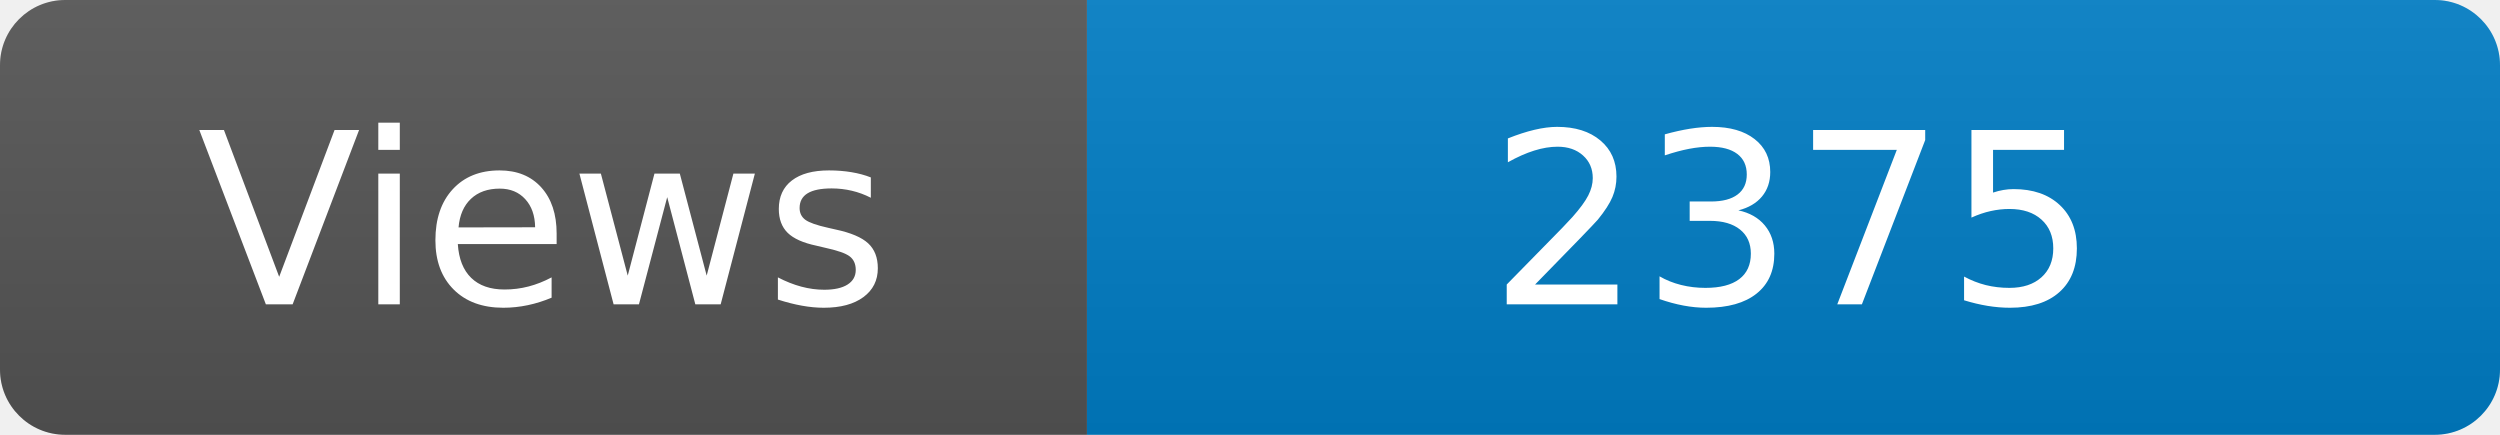
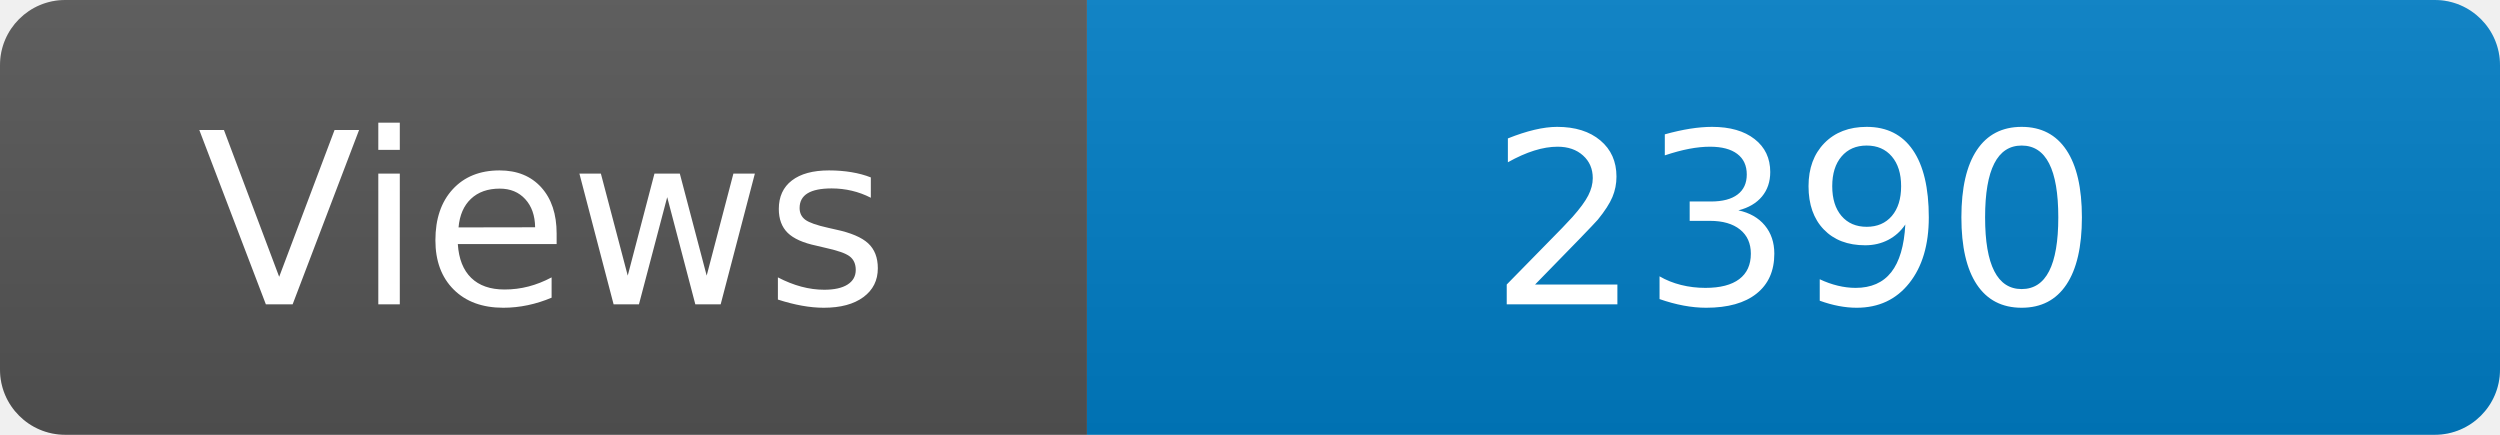
<svg xmlns="http://www.w3.org/2000/svg" width="115" height="20" role="img" aria-label="Maintained?: yes">
  <linearGradient id="s" x2="0" y2="100%">
    <stop offset="0" stop-color="#bbb" stop-opacity=".1" />
    <stop offset="1" stop-opacity=".1" />
  </linearGradient>
  <clipPath id="r">
    <rect width="115" height="20" rx="3" fill="#fff" />
  </clipPath>
  <g clip-path="url(#r)">
    <rect width="50" height="20" fill="#555" />
    <rect x="50" width="160" height="20" fill="#007ec6" />
    <rect width="115" height="20" fill="url(#s)" />
  </g>
  <g fill="#fff" text-anchor="middle" font-family="Verdana,Geneva,DejaVu Sans,sans-serif" font-size="110">
    <text x="250" y="140" transform="scale(.1)" fill="#fff">Views</text>
-     <text x="825" y="140" transform="scale(.1)" fill="#fff">2375</text>
+     <text x="825" y="140" transform="scale(.1)" fill="#fff">2390</text>
  </g>
</svg>
